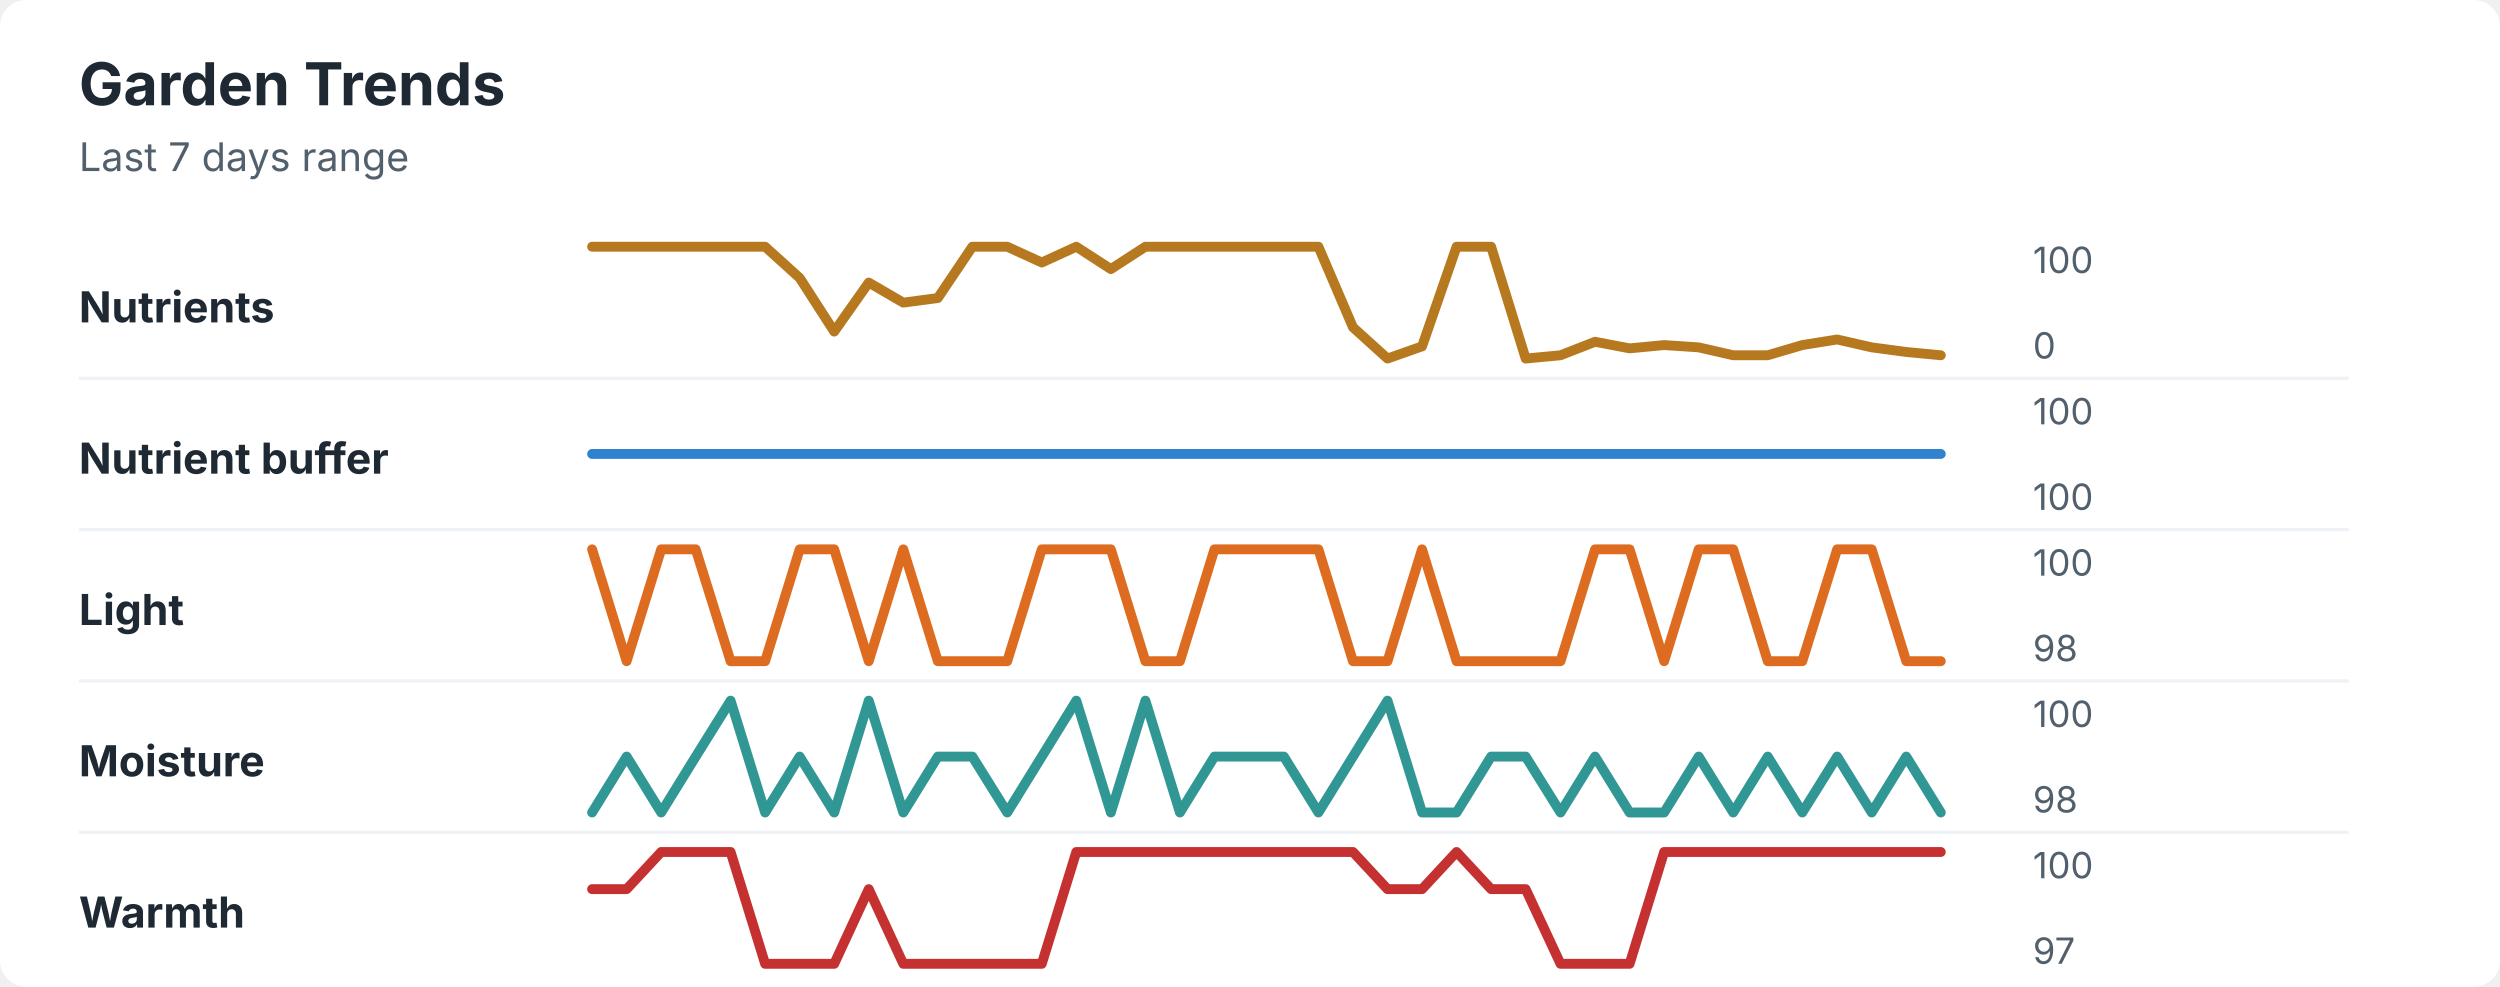
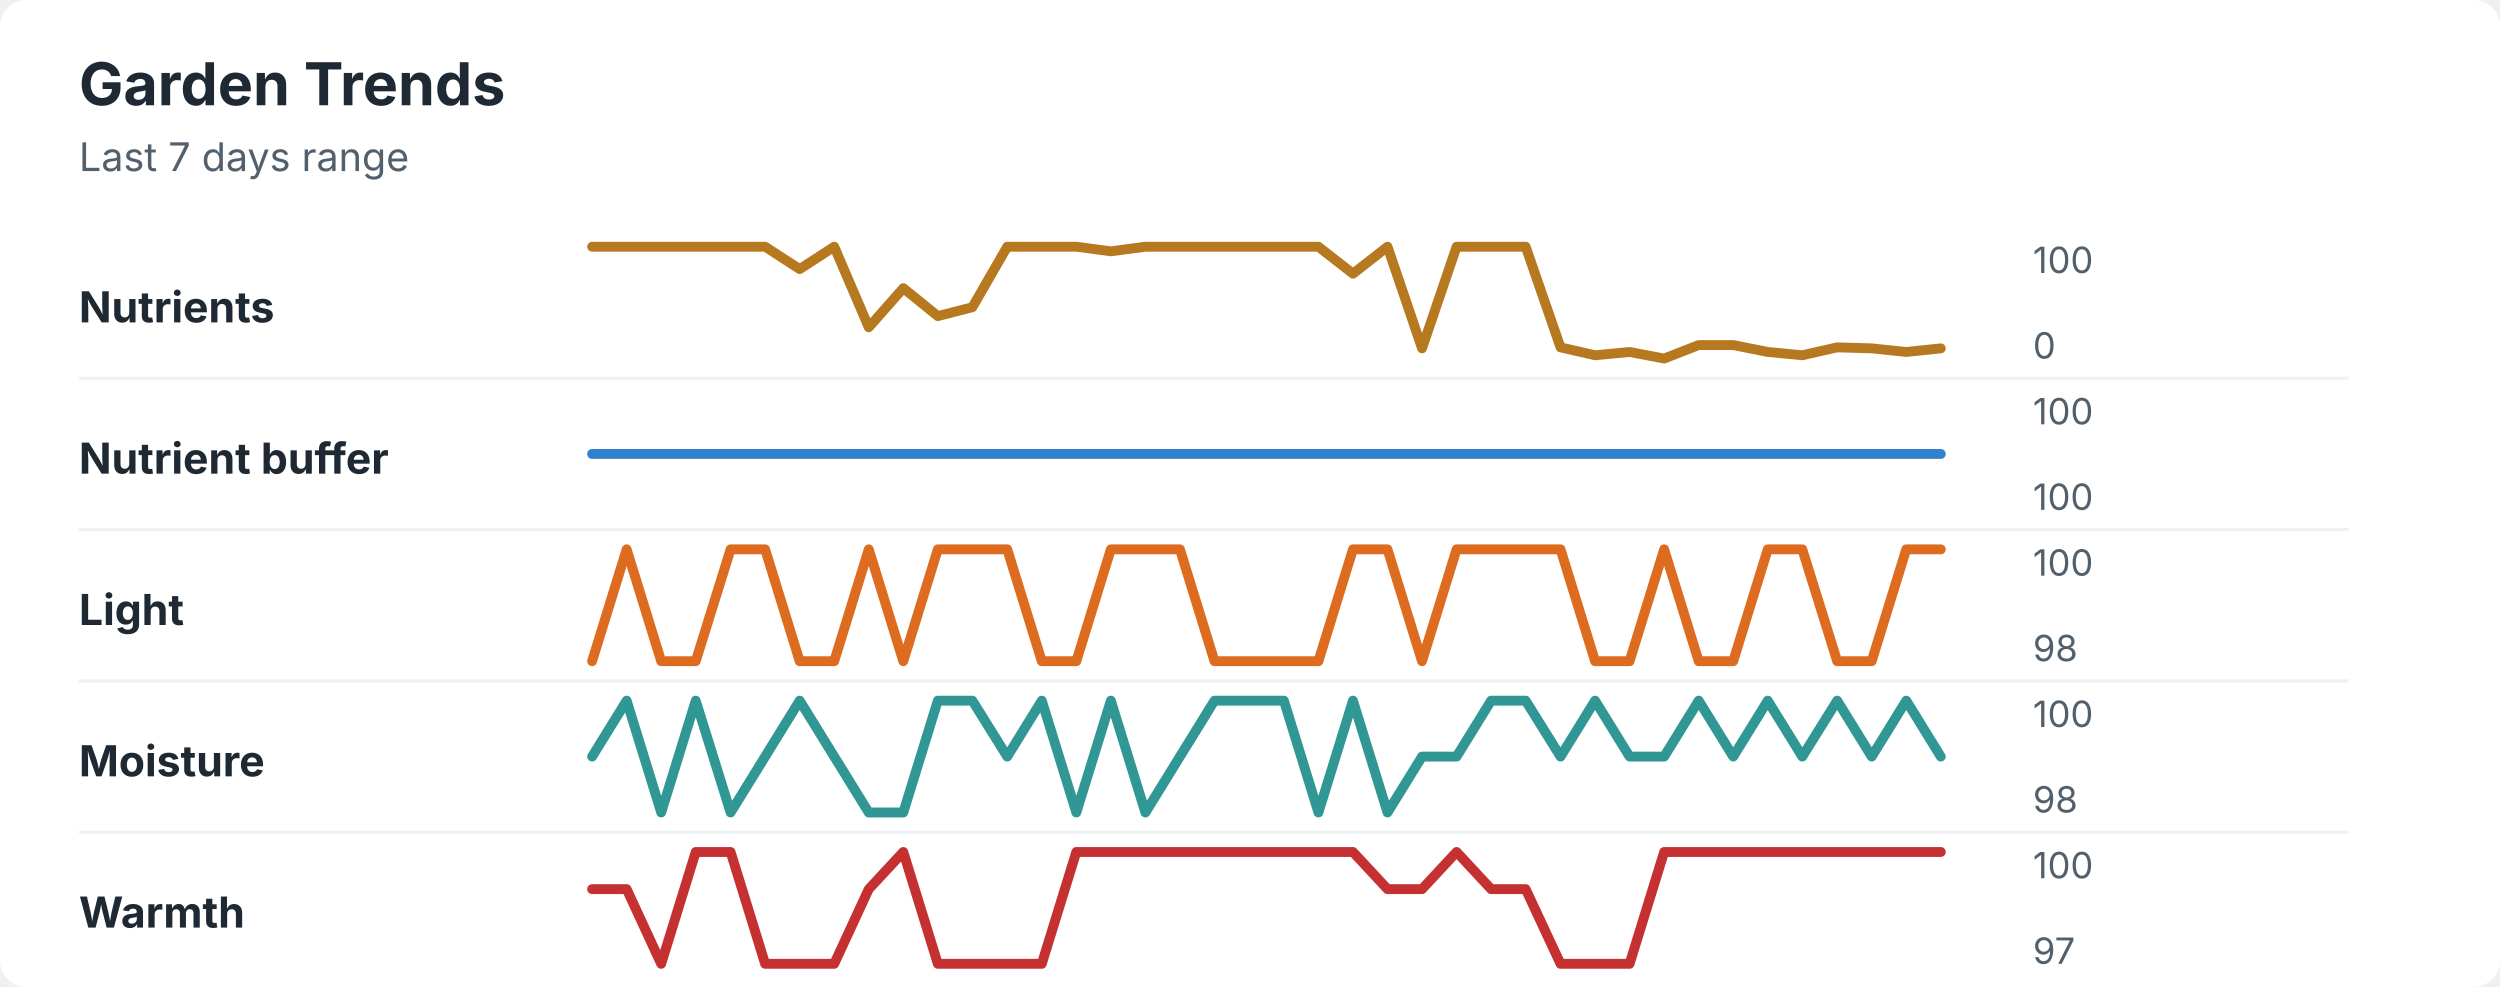
<svg xmlns="http://www.w3.org/2000/svg" width="760" height="300" viewBox="0 0 760 300" role="img" aria-labelledby="title desc">
  <rect width="760" height="300" rx="8" fill="#ffffff" />
  <style>
    text { font-family: -apple-system, BlinkMacSystemFont, "Segoe UI", sans-serif; }
    .title { font-size: 18px; font-weight: 700; fill: #1f2933; }
    .subtitle { font-size: 12px; fill: #52606d; }
    .label { font-size: 13px; font-weight: 650; fill: #1f2933; }
    .axis-value { font-size: 11px; fill: #52606d; }
    .separator { stroke: #eef2f7; stroke-width: 1; }
  </style>
  <text x="24" y="32" class="title">Garden Trends</text>
  <text x="24" y="52" class="subtitle">Last 7 days range</text>
  <text x="24" y="98" class="label">Nutrients</text>
-   <polyline points="180.0,75.0 190.5,75.0 201.0,75.0 211.5,75.0 222.1,75.0 232.6,75.0 243.1,84.5 253.6,100.8 264.1,85.9 274.6,92.0 285.1,90.6 295.6,75.0 306.2,75.0 316.7,79.8 327.2,75.0 337.7,81.8 348.2,75.0 358.7,75.0 369.2,75.0 379.7,75.0 390.3,75.0 400.8,75.0 411.3,99.5 421.8,109.0 432.3,105.3 442.8,75.0 453.3,75.0 463.8,109.0 474.4,108.0 484.9,103.9 495.4,105.9 505.9,104.9 516.4,105.6 526.9,108.0 537.4,108.0 547.9,104.9 558.5,103.2 569.0,105.6 579.5,107.0 590.0,108.0 " fill="none" stroke="#b7791f" stroke-width="3" stroke-linecap="round" stroke-linejoin="round" />
+   <polyline points="180.0,75.0 190.5,75.0 201.0,75.0 211.5,75.0 222.1,75.0 232.6,75.0 243.1,81.8 253.6,75.0 264.1,99.5 274.6,87.6 285.1,96.1 295.6,93.4 306.2,75.0 316.7,75.0 327.2,75.0 337.7,76.4 348.2,75.0 358.7,75.0 369.2,75.0 379.7,75.0 390.3,75.0 400.8,75.0 411.3,83.2 421.8,75.0 432.3,105.9 442.8,75.0 453.3,75.0 463.8,75.0 474.4,105.6 484.9,108.0 495.4,107.0 505.9,109.0 516.4,104.9 526.9,104.9 537.4,107.0 547.9,108.0 558.5,105.6 569.0,105.9 579.5,107.0 590.0,105.9 " fill="none" stroke="#b7791f" stroke-width="3" stroke-linecap="round" stroke-linejoin="round" />
  <text x="618" y="83" class="axis-value">100</text>
  <text x="618" y="109" class="axis-value">0</text>
  <line x1="24" y1="115.0" x2="714" y2="115.0" class="separator" />
  <text x="24" y="144" class="label">Nutrient buffer</text>
  <polyline points="180.0,138.0 190.5,138.0 201.0,138.0 211.5,138.0 222.1,138.0 232.6,138.0 243.1,138.0 253.6,138.0 264.1,138.0 274.6,138.0 285.1,138.0 295.6,138.0 306.2,138.0 316.7,138.0 327.2,138.0 337.7,138.0 348.2,138.0 358.7,138.0 369.2,138.0 379.7,138.0 390.3,138.0 400.8,138.0 411.3,138.0 421.8,138.0 432.3,138.0 442.8,138.0 453.3,138.0 463.8,138.0 474.4,138.0 484.9,138.0 495.4,138.0 505.9,138.0 516.4,138.0 526.9,138.0 537.4,138.0 547.9,138.0 558.5,138.0 569.0,138.0 579.5,138.0 590.0,138.0 " fill="none" stroke="#3182ce" stroke-width="3" stroke-linecap="round" stroke-linejoin="round" />
  <text x="618" y="129" class="axis-value">100</text>
  <text x="618" y="155" class="axis-value">100</text>
  <line x1="24" y1="161.0" x2="714" y2="161.0" class="separator" />
  <text x="24" y="190" class="label">Light</text>
-   <polyline points="180.0,167.0 190.5,201.0 201.0,167.0 211.5,167.0 222.1,201.0 232.6,201.0 243.1,167.0 253.6,167.0 264.1,201.0 274.6,167.0 285.1,201.0 295.6,201.0 306.2,201.0 316.7,167.0 327.2,167.0 337.7,167.0 348.2,201.0 358.7,201.0 369.2,167.0 379.7,167.0 390.3,167.0 400.8,167.0 411.3,201.0 421.8,201.0 432.3,167.0 442.8,201.0 453.3,201.0 463.8,201.0 474.4,201.0 484.9,167.0 495.4,167.0 505.9,201.0 516.4,167.0 526.9,167.0 537.4,201.0 547.9,201.0 558.5,167.0 569.0,167.0 579.5,201.0 590.0,201.0 " fill="none" stroke="#dd6b20" stroke-width="3" stroke-linecap="round" stroke-linejoin="round" />
+   <polyline points="180.0,201.0 190.5,167.0 201.0,201.0 211.5,201.0 222.1,167.0 232.6,167.0 243.1,201.0 253.6,201.0 264.1,167.0 274.6,201.0 285.1,167.0 295.6,167.0 306.2,167.0 316.7,201.0 327.2,201.0 337.7,167.0 348.2,167.0 358.7,167.0 369.2,201.0 379.7,201.0 390.3,201.0 400.8,201.0 411.3,167.0 421.8,167.0 432.3,201.0 442.8,167.0 453.3,167.0 463.8,167.0 474.4,167.0 484.9,201.0 495.4,201.0 505.9,167.0 516.4,201.0 526.9,201.0 537.4,167.0 547.9,167.0 558.5,201.0 569.0,201.0 579.5,167.0 590.0,167.0 " fill="none" stroke="#dd6b20" stroke-width="3" stroke-linecap="round" stroke-linejoin="round" />
  <text x="618" y="175" class="axis-value">100</text>
  <text x="618" y="201" class="axis-value">98</text>
  <line x1="24" y1="207.0" x2="714" y2="207.0" class="separator" />
  <text x="24" y="236" class="label">Moisture</text>
-   <polyline points="180.0,247.0 190.5,230.0 201.0,247.0 211.5,230.0 222.1,213.0 232.6,247.0 243.1,230.0 253.6,247.0 264.1,213.0 274.6,247.0 285.1,230.0 295.6,230.0 306.2,247.0 316.7,230.0 327.2,213.0 337.7,247.0 348.2,213.0 358.7,247.0 369.2,230.0 379.7,230.0 390.3,230.0 400.8,247.0 411.3,230.0 421.8,213.0 432.3,247.0 442.8,247.0 453.3,230.0 463.8,230.0 474.4,247.0 484.9,230.0 495.4,247.0 505.9,247.0 516.4,230.0 526.9,247.0 537.4,230.0 547.9,247.0 558.5,230.0 569.0,247.0 579.5,230.0 590.0,247.0 " fill="none" stroke="#319795" stroke-width="3" stroke-linecap="round" stroke-linejoin="round" />
+   <polyline points="180.0,230.0 190.5,213.0 201.0,247.0 211.5,213.0 222.1,247.0 232.6,230.0 243.1,213.0 253.6,230.0 264.1,247.0 274.6,247.0 285.1,213.0 295.6,213.0 306.2,230.0 316.7,213.0 327.2,247.0 337.7,213.0 348.2,247.0 358.7,230.0 369.2,213.0 379.7,213.0 390.3,213.0 400.8,247.0 411.3,213.0 421.8,247.0 432.3,230.0 442.8,230.0 453.3,213.0 463.8,213.0 474.4,230.0 484.9,213.0 495.4,230.0 505.9,230.0 516.4,213.0 526.9,230.0 537.4,213.0 547.9,230.0 558.5,213.0 569.0,230.0 579.5,213.0 590.0,230.0 " fill="none" stroke="#319795" stroke-width="3" stroke-linecap="round" stroke-linejoin="round" />
  <text x="618" y="221" class="axis-value">100</text>
  <text x="618" y="247" class="axis-value">98</text>
  <line x1="24" y1="253.0" x2="714" y2="253.0" class="separator" />
  <text x="24" y="282" class="label">Warmth</text>
-   <polyline points="180.0,270.3 190.5,270.3 201.0,259.0 211.5,259.0 222.1,259.0 232.6,293.0 243.1,293.0 253.6,293.0 264.1,270.3 274.6,293.0 285.1,293.0 295.6,293.0 306.2,293.0 316.7,293.0 327.2,259.0 337.7,259.0 348.2,259.0 358.7,259.0 369.2,259.0 379.7,259.0 390.3,259.0 400.8,259.0 411.3,259.0 421.8,270.3 432.3,270.3 442.8,259.0 453.3,270.3 463.8,270.3 474.4,293.0 484.9,293.0 495.4,293.0 505.9,259.0 516.4,259.0 526.9,259.0 537.4,259.0 547.9,259.0 558.5,259.0 569.0,259.0 579.5,259.0 590.0,259.0 " fill="none" stroke="#c53030" stroke-width="3" stroke-linecap="round" stroke-linejoin="round" />
+   <polyline points="180.0,270.3 190.5,270.3 201.0,293.0 211.5,259.0 222.1,259.0 232.6,293.0 243.1,293.0 253.6,293.0 264.1,270.3 274.6,259.0 285.1,293.0 295.6,293.0 306.2,293.0 316.7,293.0 327.2,259.0 337.7,259.0 348.2,259.0 358.7,259.0 369.2,259.0 379.7,259.0 390.3,259.0 400.8,259.0 411.3,259.0 421.8,270.3 432.3,270.3 442.8,259.0 453.3,270.3 463.8,270.3 474.4,293.0 484.9,293.0 495.4,293.0 505.9,259.0 516.4,259.0 526.9,259.0 537.4,259.0 547.9,259.0 558.5,259.0 569.0,259.0 579.5,259.0 590.0,259.0 " fill="none" stroke="#c53030" stroke-width="3" stroke-linecap="round" stroke-linejoin="round" />
  <text x="618" y="267" class="axis-value">100</text>
  <text x="618" y="293" class="axis-value">97</text>
</svg>
